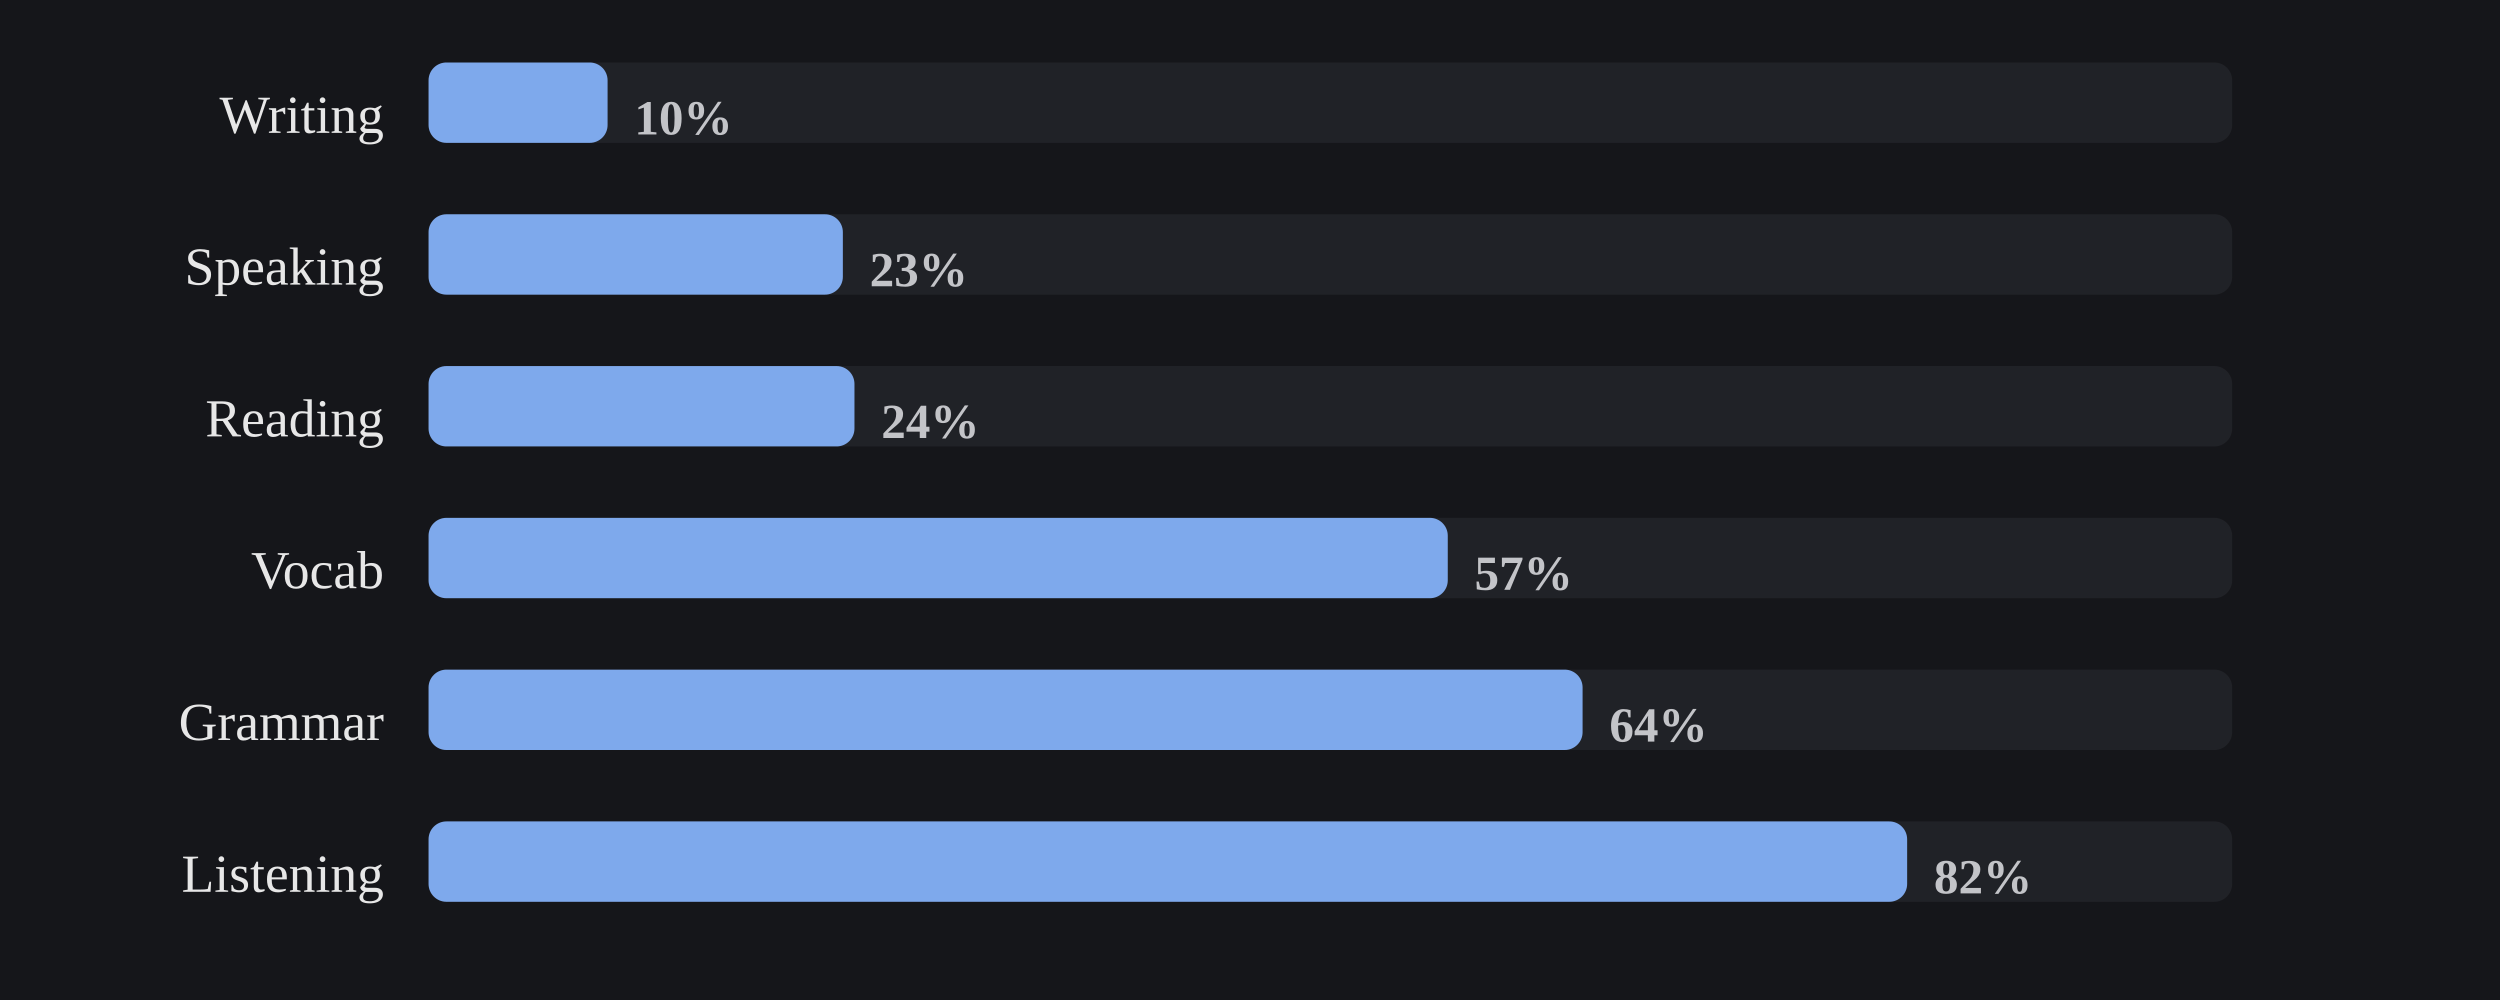
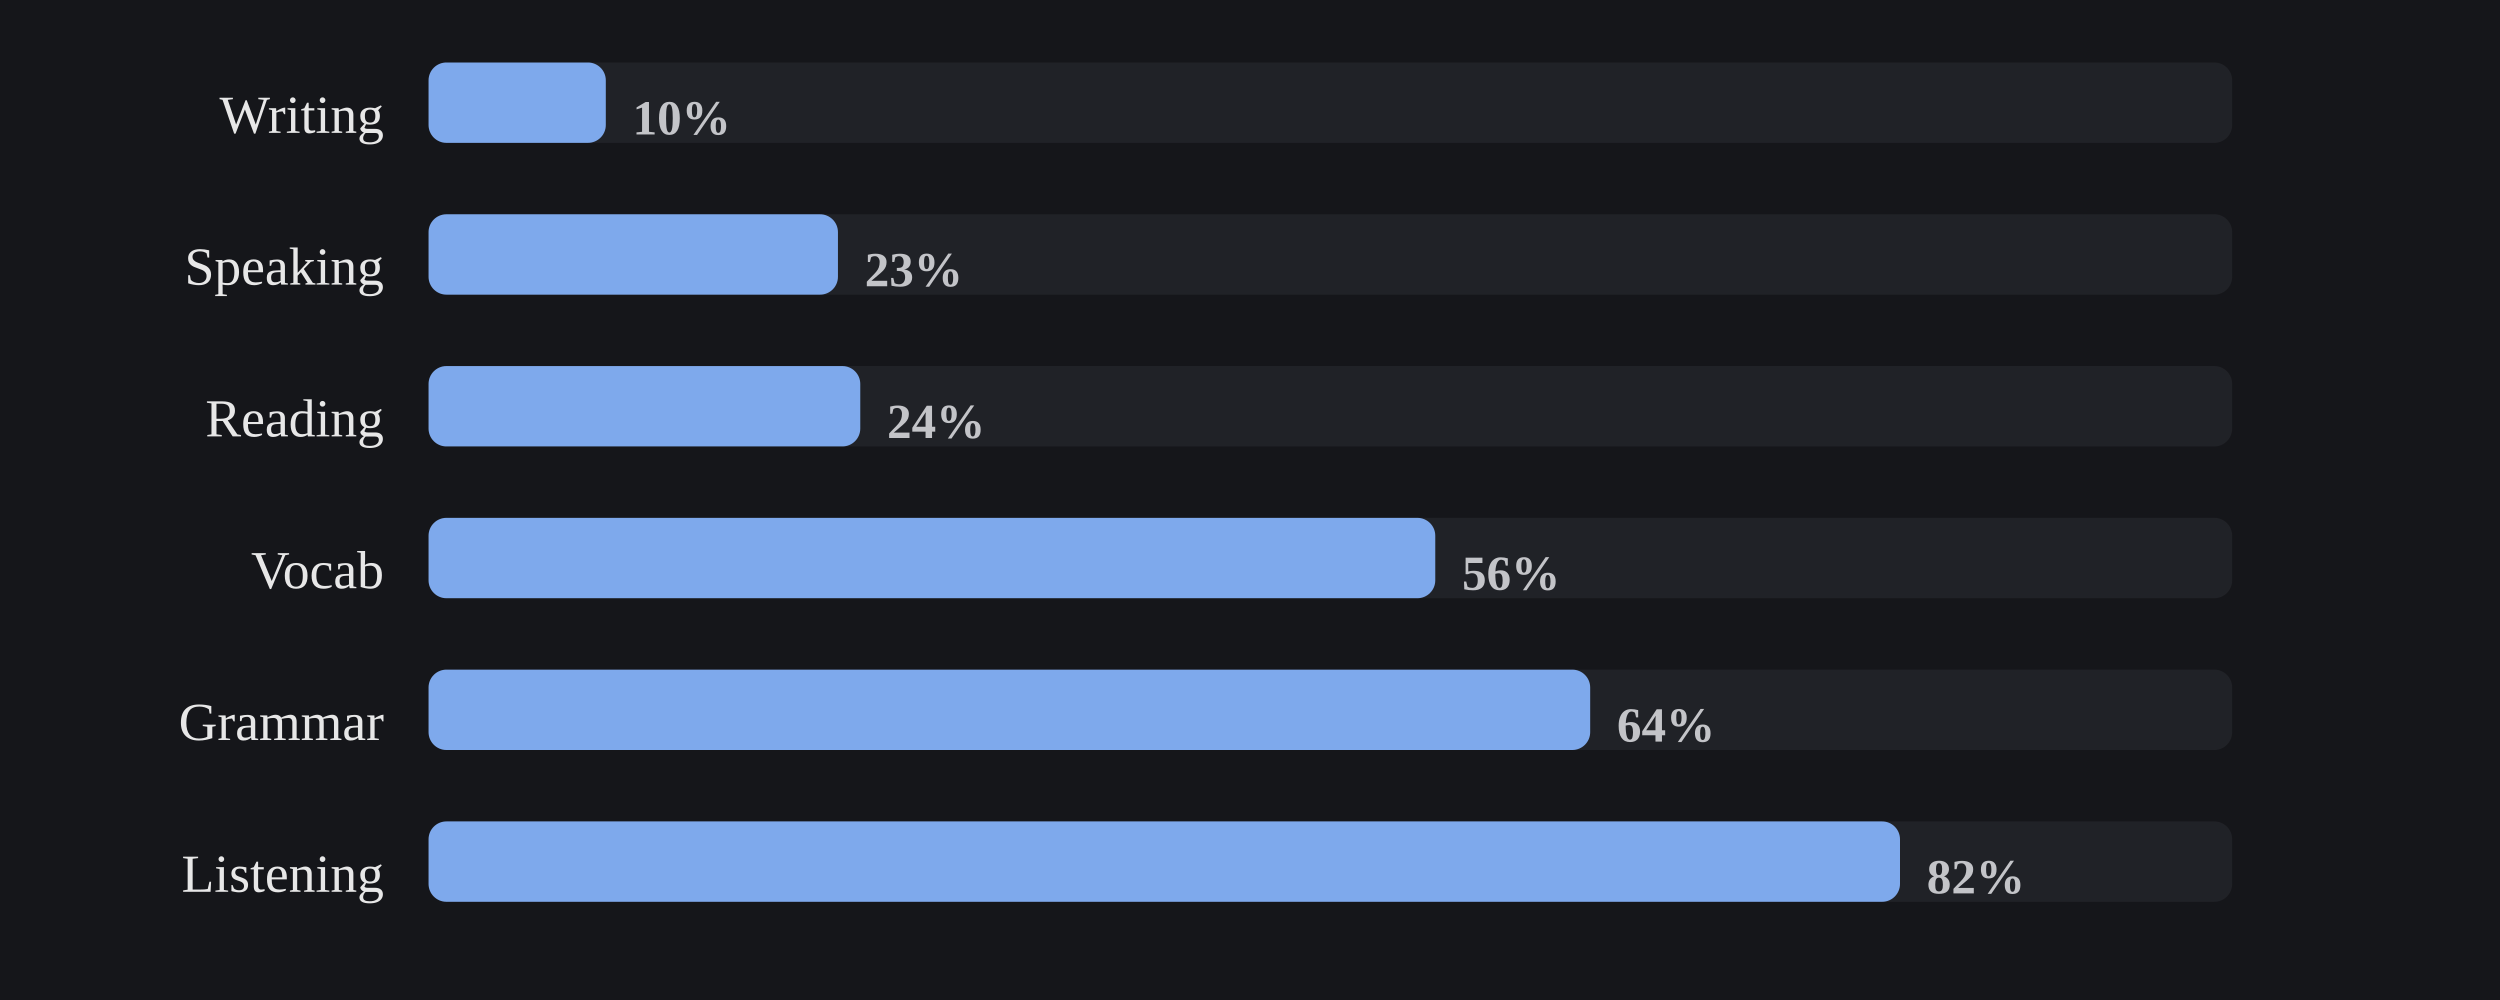
<svg xmlns="http://www.w3.org/2000/svg" viewBox="0 0 560 224" width="100%" role="img" aria-label="Share of days each skill was practiced">
  <style>
/* per-skill colour switch: set via a sk-* class on a wrapping element, read
   by the mark rules below (falls back to the neutral accent on aggregate
   charts that aren't scoped to one skill, e.g. the calendar or day-of-week) */
.sk-listening{--pc:#f4ee7b}
.sk-grammar{--pc:#8bd08b}
.sk-vocab{--pc:#82d0ed}
.sk-reading{--pc:#b498e1}
.sk-writing{--pc:#db99c3}
.sk-speaking{--pc:#de907c}
.p-title{fill:#e7e7e7;font-size:12px;font-weight:700}
.p-sub{fill:#9b9b9b;font-size:10px}
.p-unit{fill:#9b9b9b;font-size:10px}
.p-axis{fill:#9b9b9b;font-size:9.5px}
.p-grid{stroke:#2c2e34;stroke-width:1;stroke-dasharray:2,3}
.p-base{stroke:#2c2e34;stroke-width:1}
.p-tick{stroke:#2c2e34;stroke-width:1}
.p-xlab{fill:#9b9b9b;font-size:9px;text-anchor:middle}
.p-line{fill:none;stroke:var(--pc,#7ea9ec);stroke-width:2;stroke-linejoin:round;stroke-linecap:round}
.p-area{fill:var(--pc,#7ea9ec);opacity:.12}
.p-end{fill:var(--pc,#7ea9ec);stroke:#15161a;stroke-width:2}
.p-endlab{fill:#c3c4c8;font-size:10px;text-anchor:end;font-weight:700}
.b-bar{fill:var(--pc,#7ea9ec)}
.b-bar:hover{fill:#a9c6f5;opacity:.9}
.d-lab{fill:#9b9b9b;font-size:10px;text-anchor:middle}
.d-val{fill:#c3c4c8;font-size:10px;text-anchor:middle;font-weight:700}
/* heatmap */
.hm-mon{fill:#9b9b9b;font-size:10px}
.hm-dow{fill:#9b9b9b;font-size:9px;text-anchor:end}
rect:hover{opacity:.82}
/* horizontal bars */
.h-cat{fill:#e7e7e7;font-size:12px;text-anchor:end;dominant-baseline:middle}
.h-track{fill:#2c2e34;opacity:.5}
.h-fill{fill:var(--pc,#7ea9ec)}
.h-val{fill:#c3c4c8;font-size:11px;font-weight:700;dominant-baseline:middle}
.ts-lab{fill:#e7e7e7;font-size:11px;font-weight:700}
.ts-val{fill:#9b9b9b;font-size:11px}
</style>
  <rect x="0" y="0" width="100%" height="100%" fill="#15161a" />
  <text class="h-cat" x="86" y="27">Writing</text>
  <rect class="h-track" x="96" y="14" width="404" height="18" rx="4" />
-   <rect class="h-fill sk-writing" x="96" y="14" width="40.1" height="18" rx="4" />
-   <text class="h-val" x="142.1" y="27">10%</text>
+   <rect class="h-fill sk-writing" x="96" y="14" width="39.7" height="18" rx="4" />
+   <text class="h-val" x="141.7" y="27">10%</text>
  <text class="h-cat" x="86" y="61">Speaking</text>
  <rect class="h-track" x="96" y="48" width="404" height="18" rx="4" />
-   <rect class="h-fill sk-speaking" x="96" y="48" width="92.8" height="18" rx="4" />
-   <text class="h-val" x="194.8" y="61">23%</text>
+   <rect class="h-fill sk-speaking" x="96" y="48" width="91.7" height="18" rx="4" />
+   <text class="h-val" x="193.7" y="61">23%</text>
  <text class="h-cat" x="86" y="95">Reading</text>
  <rect class="h-track" x="96" y="82" width="404" height="18" rx="4" />
-   <rect class="h-fill sk-reading" x="96" y="82" width="95.4" height="18" rx="4" />
-   <text class="h-val" x="197.4" y="95">24%</text>
+   <rect class="h-fill sk-reading" x="96" y="82" width="96.7" height="18" rx="4" />
+   <text class="h-val" x="198.7" y="95">24%</text>
  <text class="h-cat" x="86" y="129">Vocab</text>
  <rect class="h-track" x="96" y="116" width="404" height="18" rx="4" />
-   <rect class="h-fill sk-vocab" x="96" y="116" width="228.3" height="18" rx="4" />
-   <text class="h-val" x="330.3" y="129">57%</text>
+   <rect class="h-fill sk-vocab" x="96" y="116" width="225.5" height="18" rx="4" />
+   <text class="h-val" x="327.5" y="129">56%</text>
  <text class="h-cat" x="86" y="163">Grammar</text>
  <rect class="h-track" x="96" y="150" width="404" height="18" rx="4" />
-   <rect class="h-fill sk-grammar" x="96" y="150" width="258.5" height="18" rx="4" />
-   <text class="h-val" x="360.5" y="163">64%</text>
+   <rect class="h-fill sk-grammar" x="96" y="150" width="260.2" height="18" rx="4" />
+   <text class="h-val" x="362.2" y="163">64%</text>
  <text class="h-cat" x="86" y="197">Listening</text>
  <rect class="h-track" x="96" y="184" width="404" height="18" rx="4" />
-   <rect class="h-fill sk-listening" x="96" y="184" width="331.2" height="18" rx="4" />
-   <text class="h-val" x="433.2" y="197">82%</text>
+   <rect class="h-fill sk-listening" x="96" y="184" width="329.6" height="18" rx="4" />
+   <text class="h-val" x="431.6" y="197">82%</text>
</svg>
